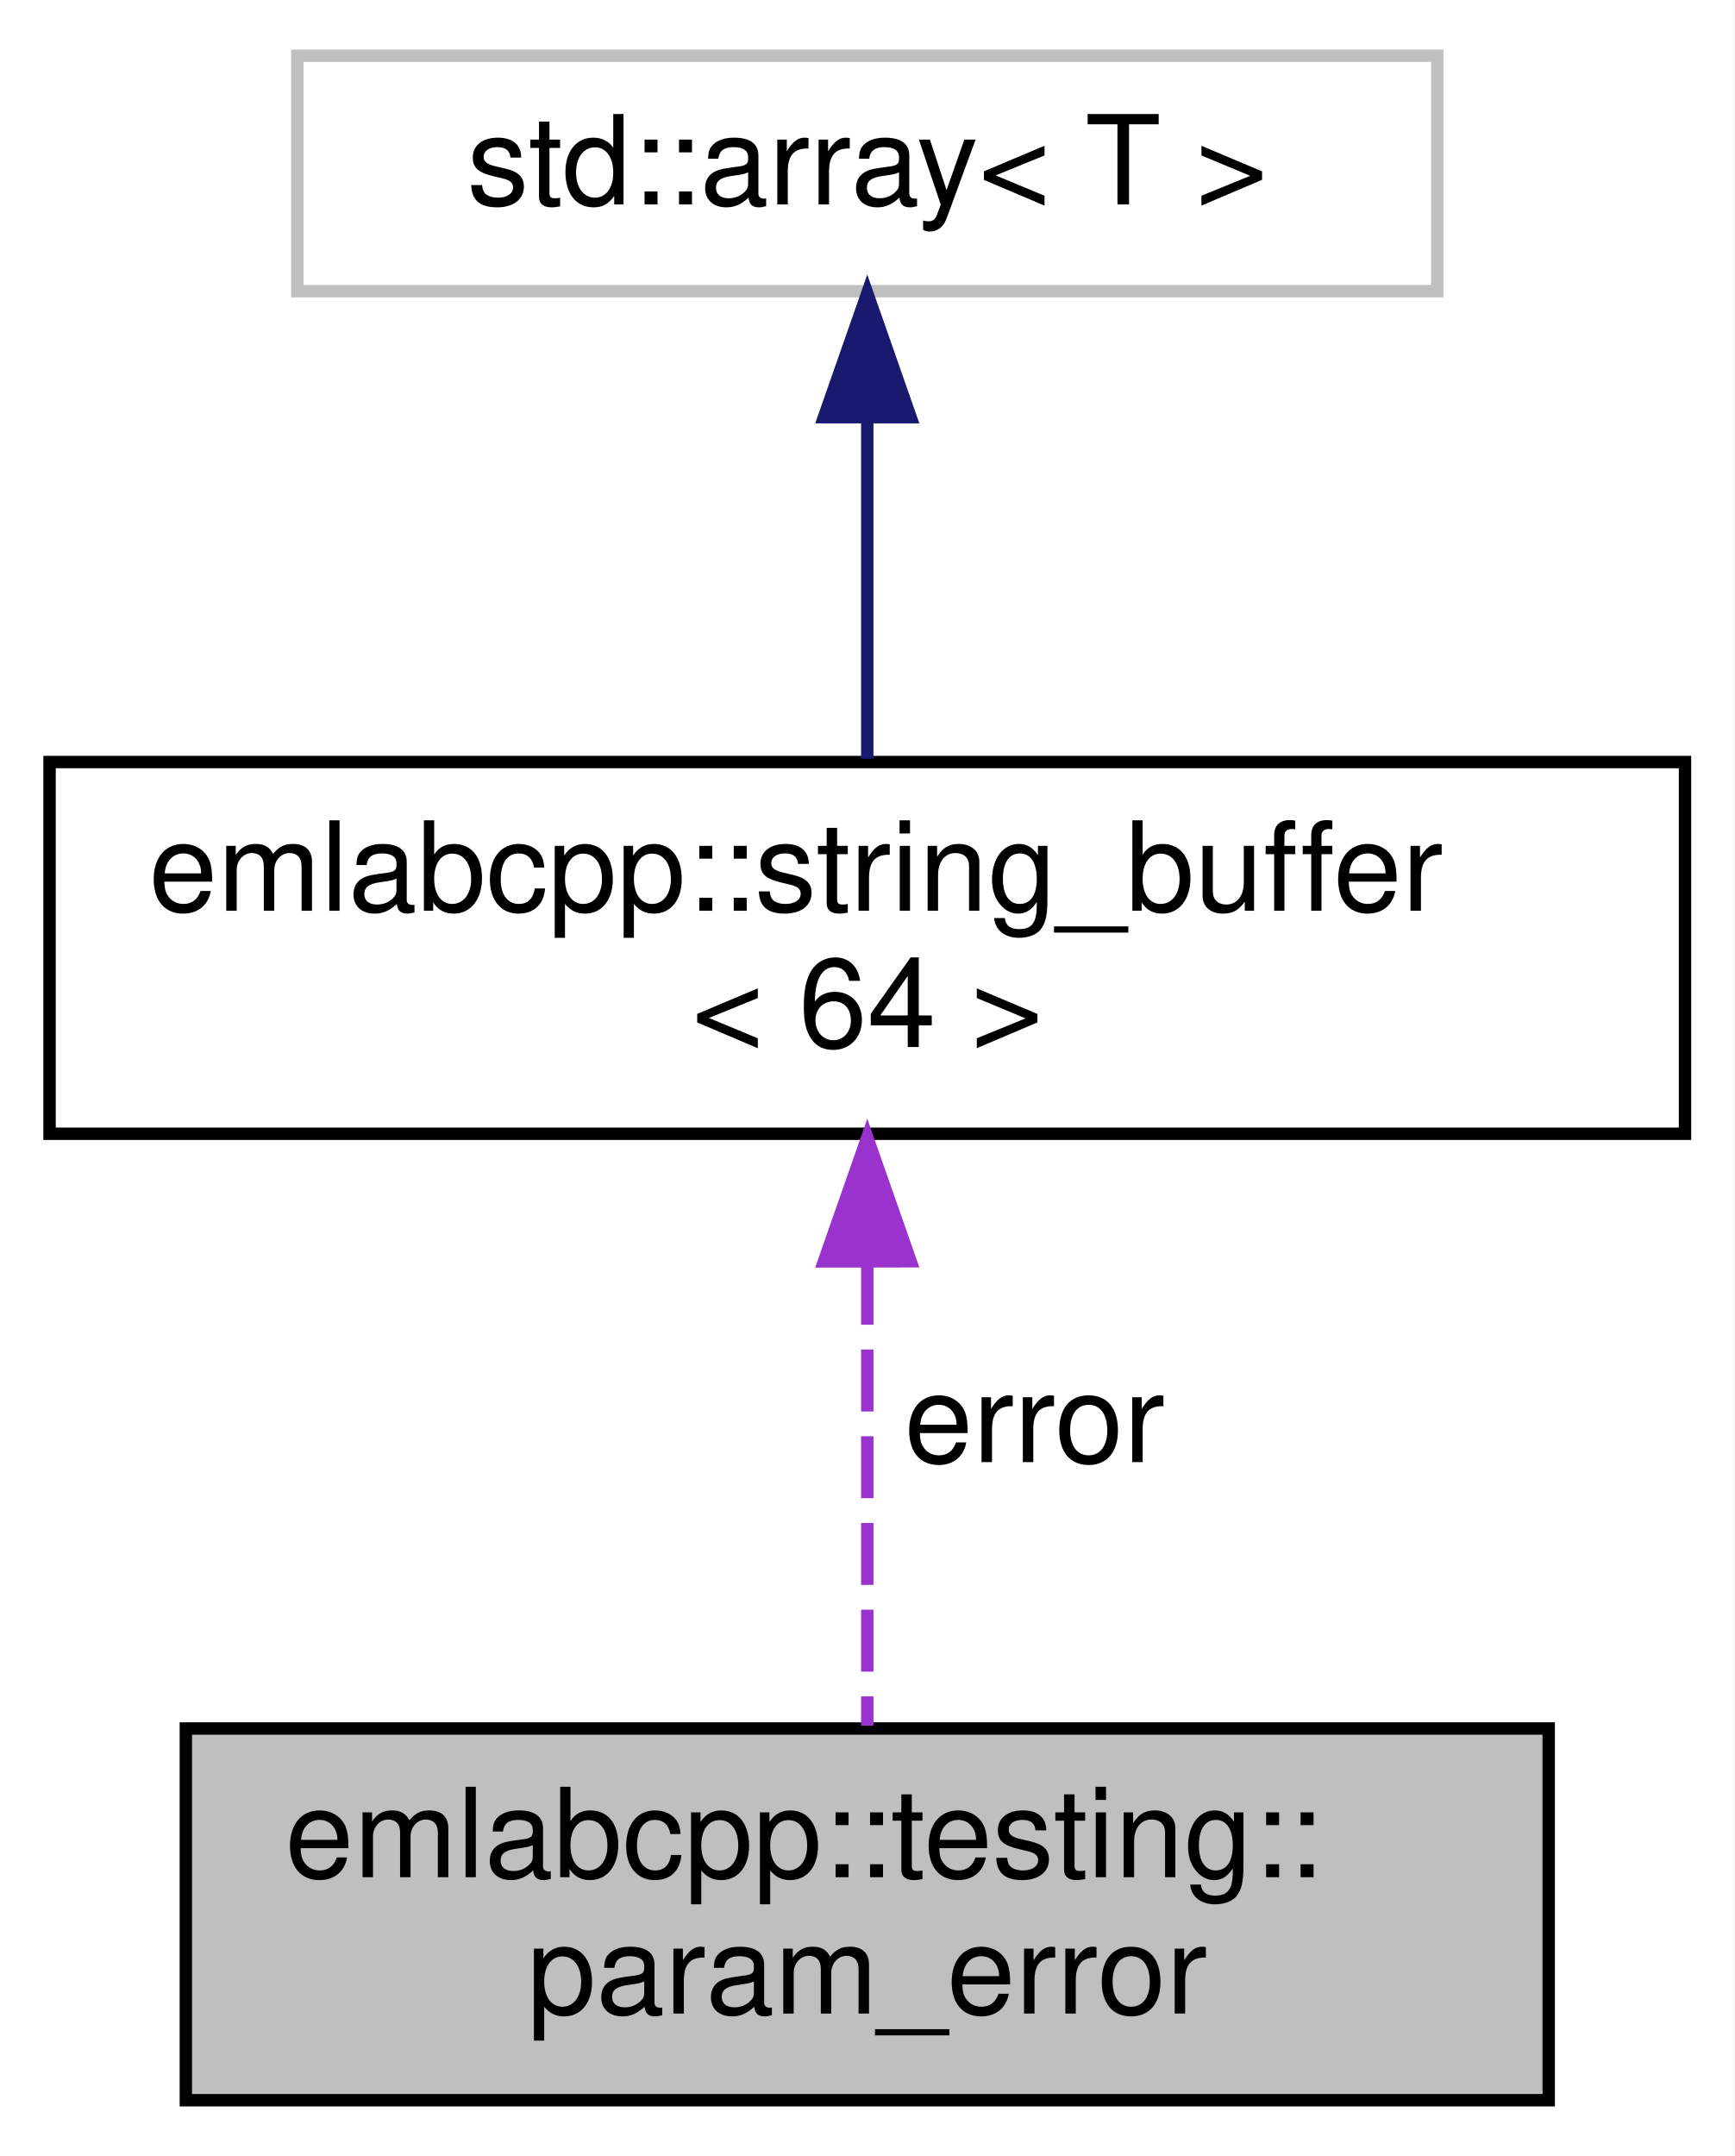
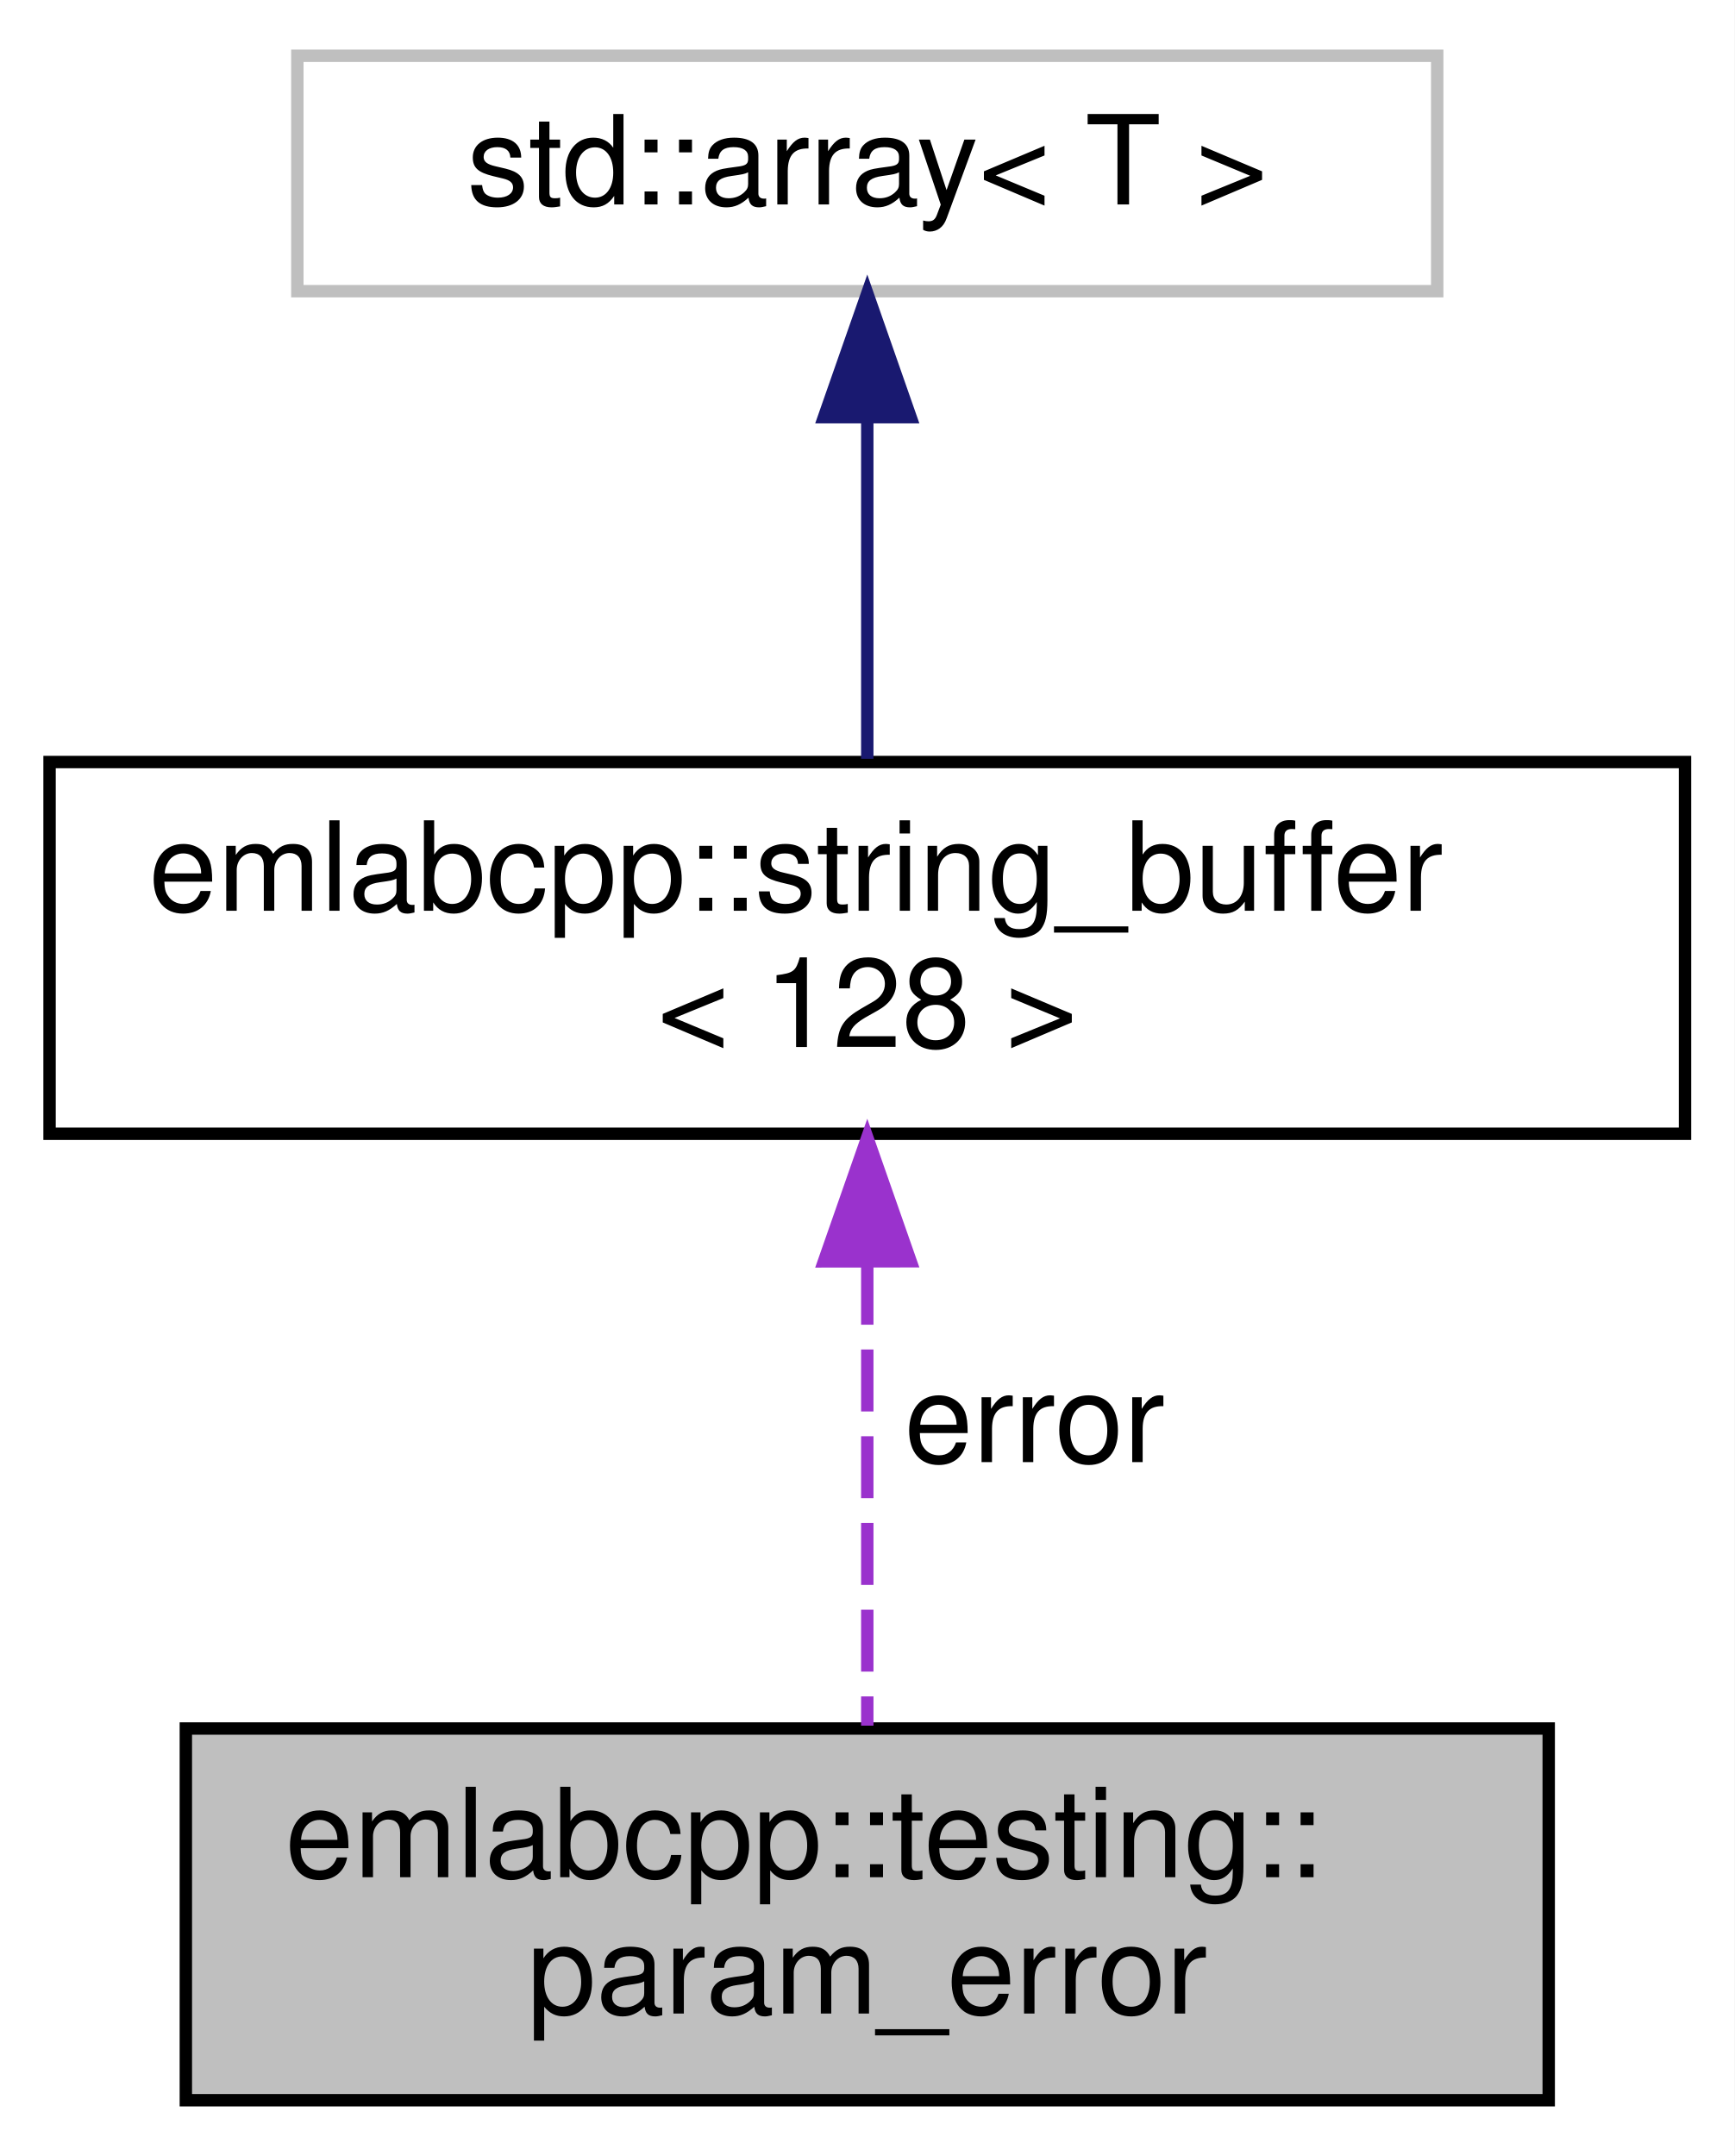
<svg xmlns="http://www.w3.org/2000/svg" xmlns:xlink="http://www.w3.org/1999/xlink" width="140pt" height="174pt" viewBox="0.00 0.00 140.00 174.00">
  <g id="graph0" class="graph" transform="scale(1 1) rotate(0) translate(4 170)">
    <polygon fill="white" stroke="transparent" points="-4,4 -4,-170 136,-170 136,4 -4,4" />
    <g id="node1" class="node">
      <g id="a_node1">
        <a xlink:title=" ">
          <polygon fill="#bfbfbf" stroke="black" points="11,-0.5 11,-30.5 121,-30.5 121,-0.5 11,-0.5" />
          <text text-anchor="start" x="19" y="-18.5" font-family="Helvetica,sans-Serif" font-size="10.00">emlabcpp::testing::</text>
          <text text-anchor="middle" x="66" y="-7.5" font-family="Helvetica,sans-Serif" font-size="10.00">param_error</text>
        </a>
      </g>
    </g>
    <g id="node2" class="node">
      <g id="a_node2">
        <a xlink:href="structemlabcpp_1_1string__buffer.html" target="_top" xlink:title=" ">
          <polygon fill="white" stroke="black" points="0,-78.5 0,-108.5 132,-108.5 132,-78.5 0,-78.5" />
          <text text-anchor="start" x="8" y="-96.5" font-family="Helvetica,sans-Serif" font-size="10.00">emlabcpp::string_buffer</text>
-           <text text-anchor="middle" x="66" y="-85.5" font-family="Helvetica,sans-Serif" font-size="10.00">&lt; 64 &gt;</text>
+           <text text-anchor="middle" x="66" y="-85.5" font-family="Helvetica,sans-Serif" font-size="10.00">&lt; 128 &gt;</text>
        </a>
      </g>
    </g>
    <g id="edge1" class="edge">
      <path fill="none" stroke="#9a32cd" stroke-dasharray="5,2" d="M66,-68.09C66,-55.76 66,-41.22 66,-30.73" />
      <polygon fill="#9a32cd" stroke="#9a32cd" points="62.5,-68.2 66,-78.2 69.5,-68.21 62.5,-68.2" />
      <text text-anchor="middle" x="79.5" y="-52" font-family="Helvetica,sans-Serif" font-size="10.00"> error</text>
    </g>
    <g id="node3" class="node">
      <g id="a_node3">
        <a xlink:title=" ">
          <polygon fill="white" stroke="#bfbfbf" points="20,-146.5 20,-165.5 112,-165.5 112,-146.5 20,-146.5" />
          <text text-anchor="middle" x="66" y="-153.5" font-family="Helvetica,sans-Serif" font-size="10.00">std::array&lt; T &gt;</text>
        </a>
      </g>
    </g>
    <g id="edge2" class="edge">
      <path fill="none" stroke="midnightblue" d="M66,-136.22C66,-127.36 66,-116.96 66,-108.76" />
      <polygon fill="midnightblue" stroke="midnightblue" points="62.5,-136.33 66,-146.33 69.5,-136.33 62.5,-136.33" />
    </g>
  </g>
</svg>
